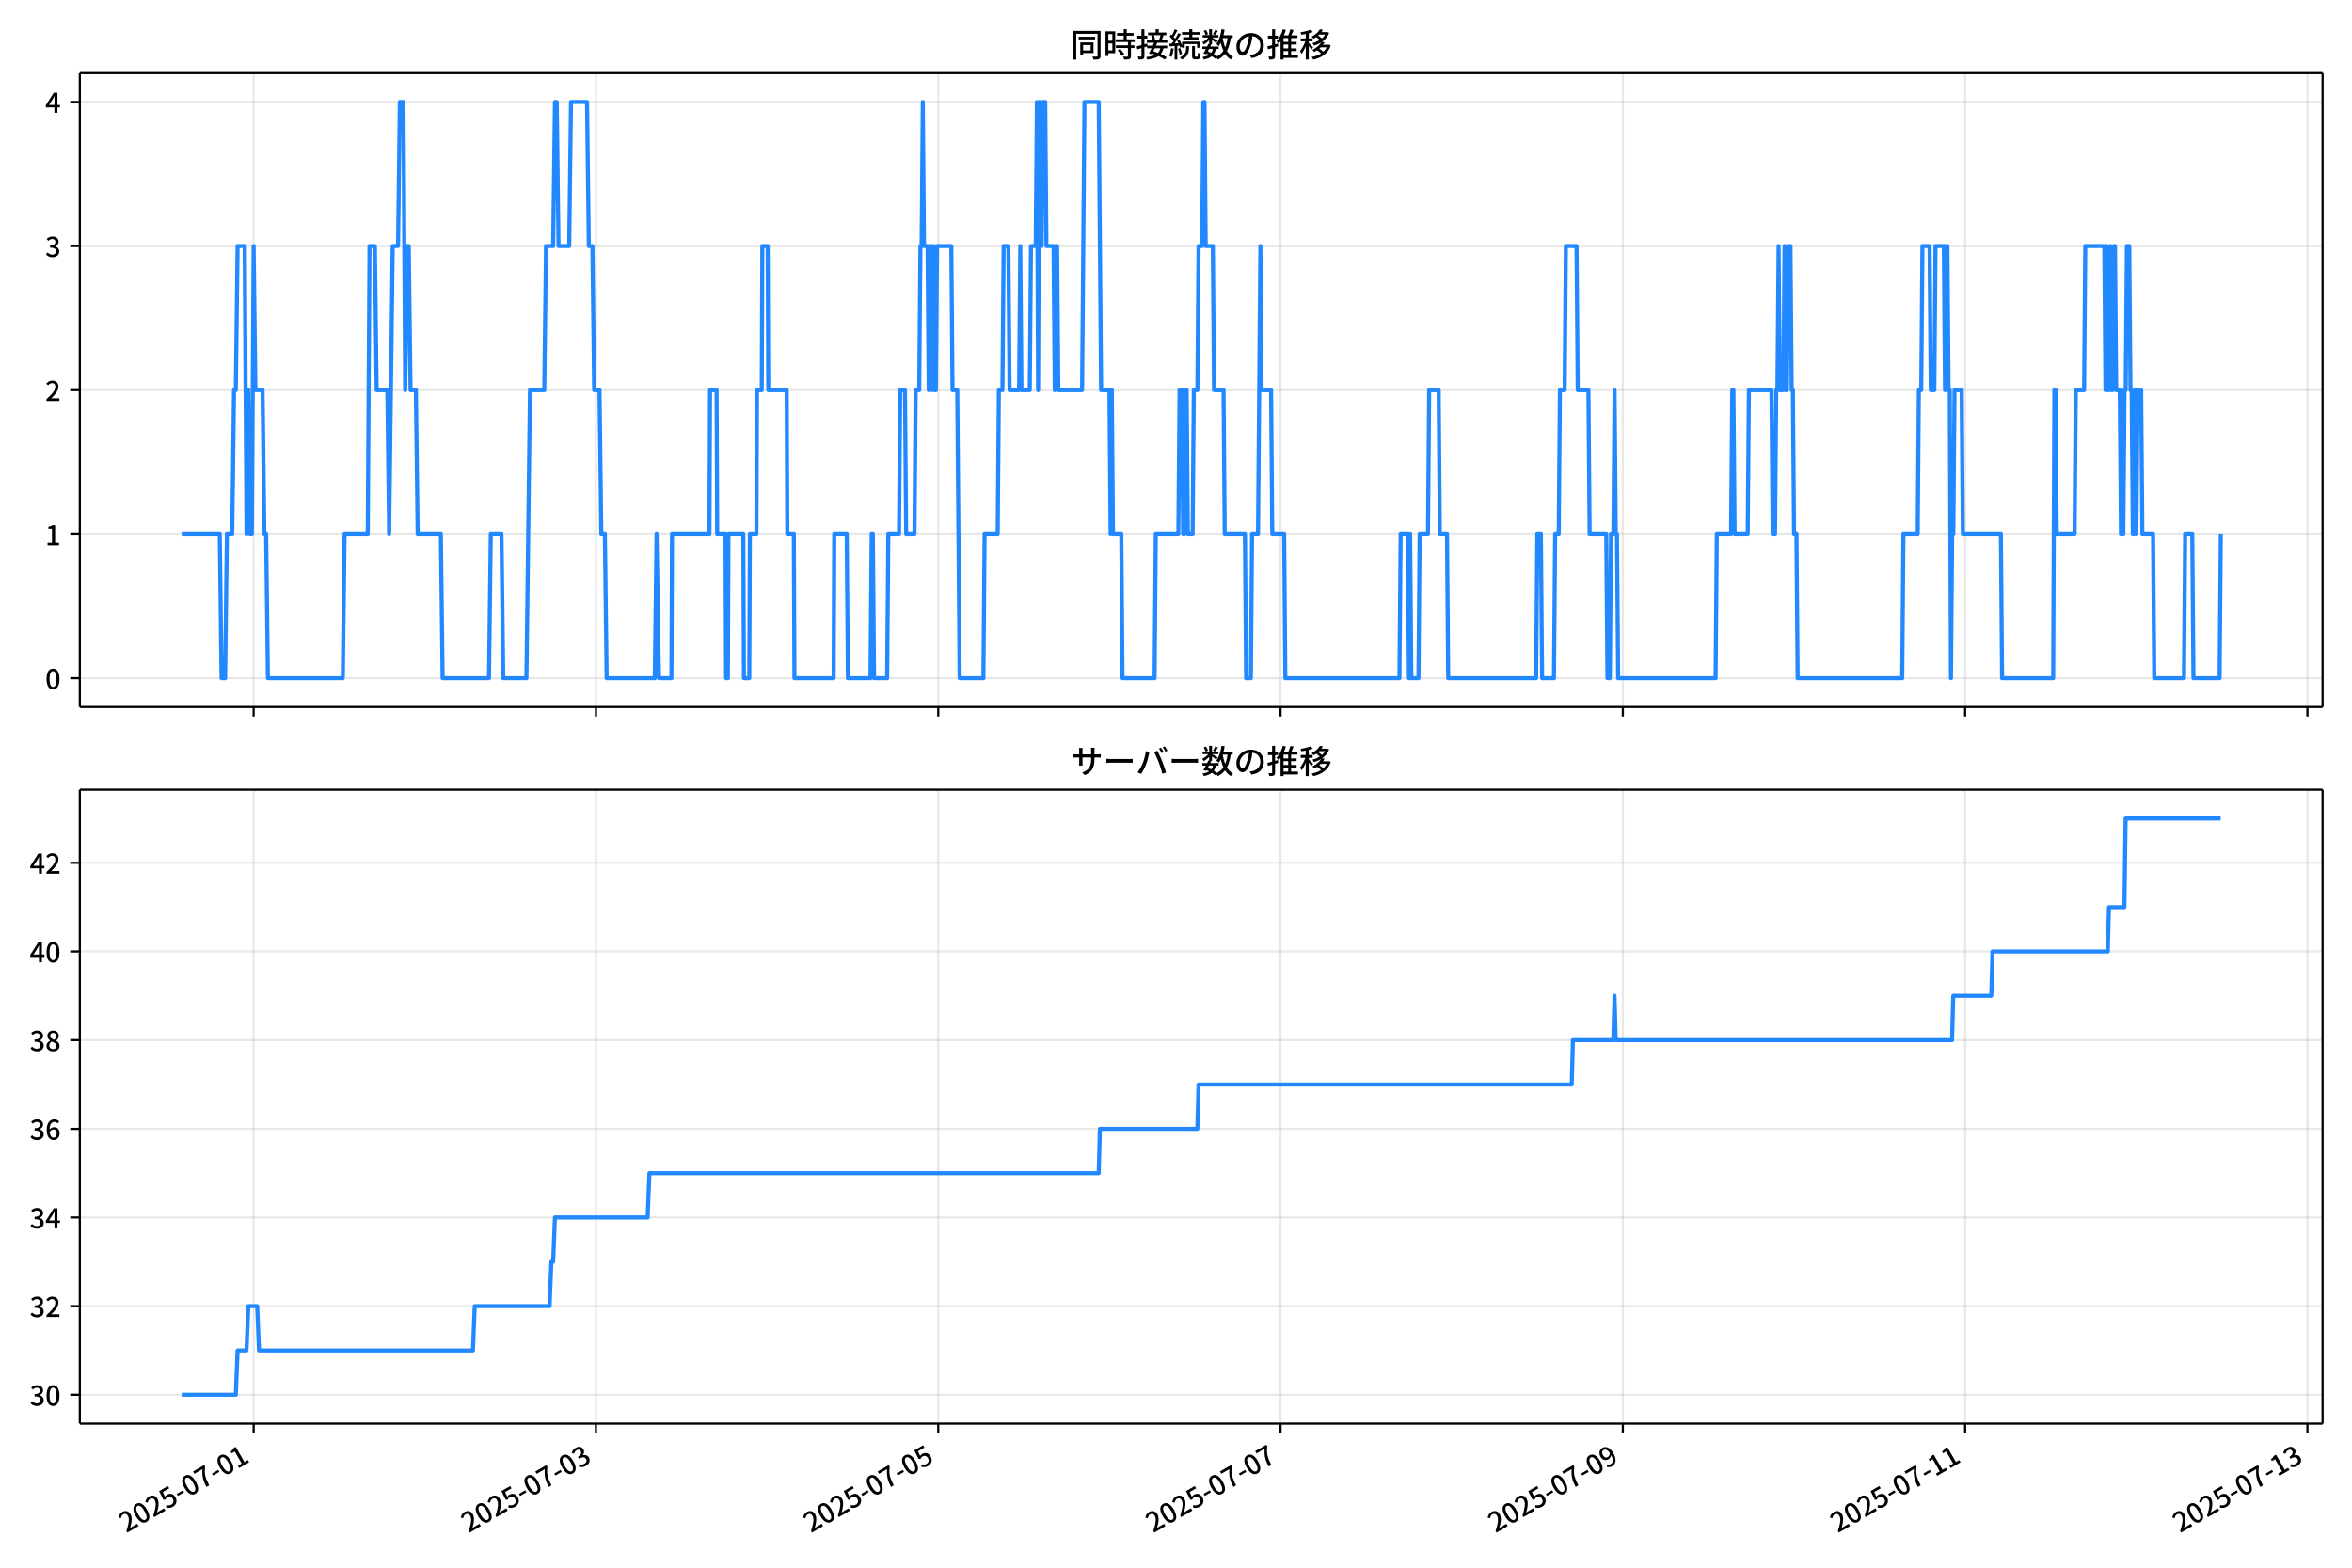
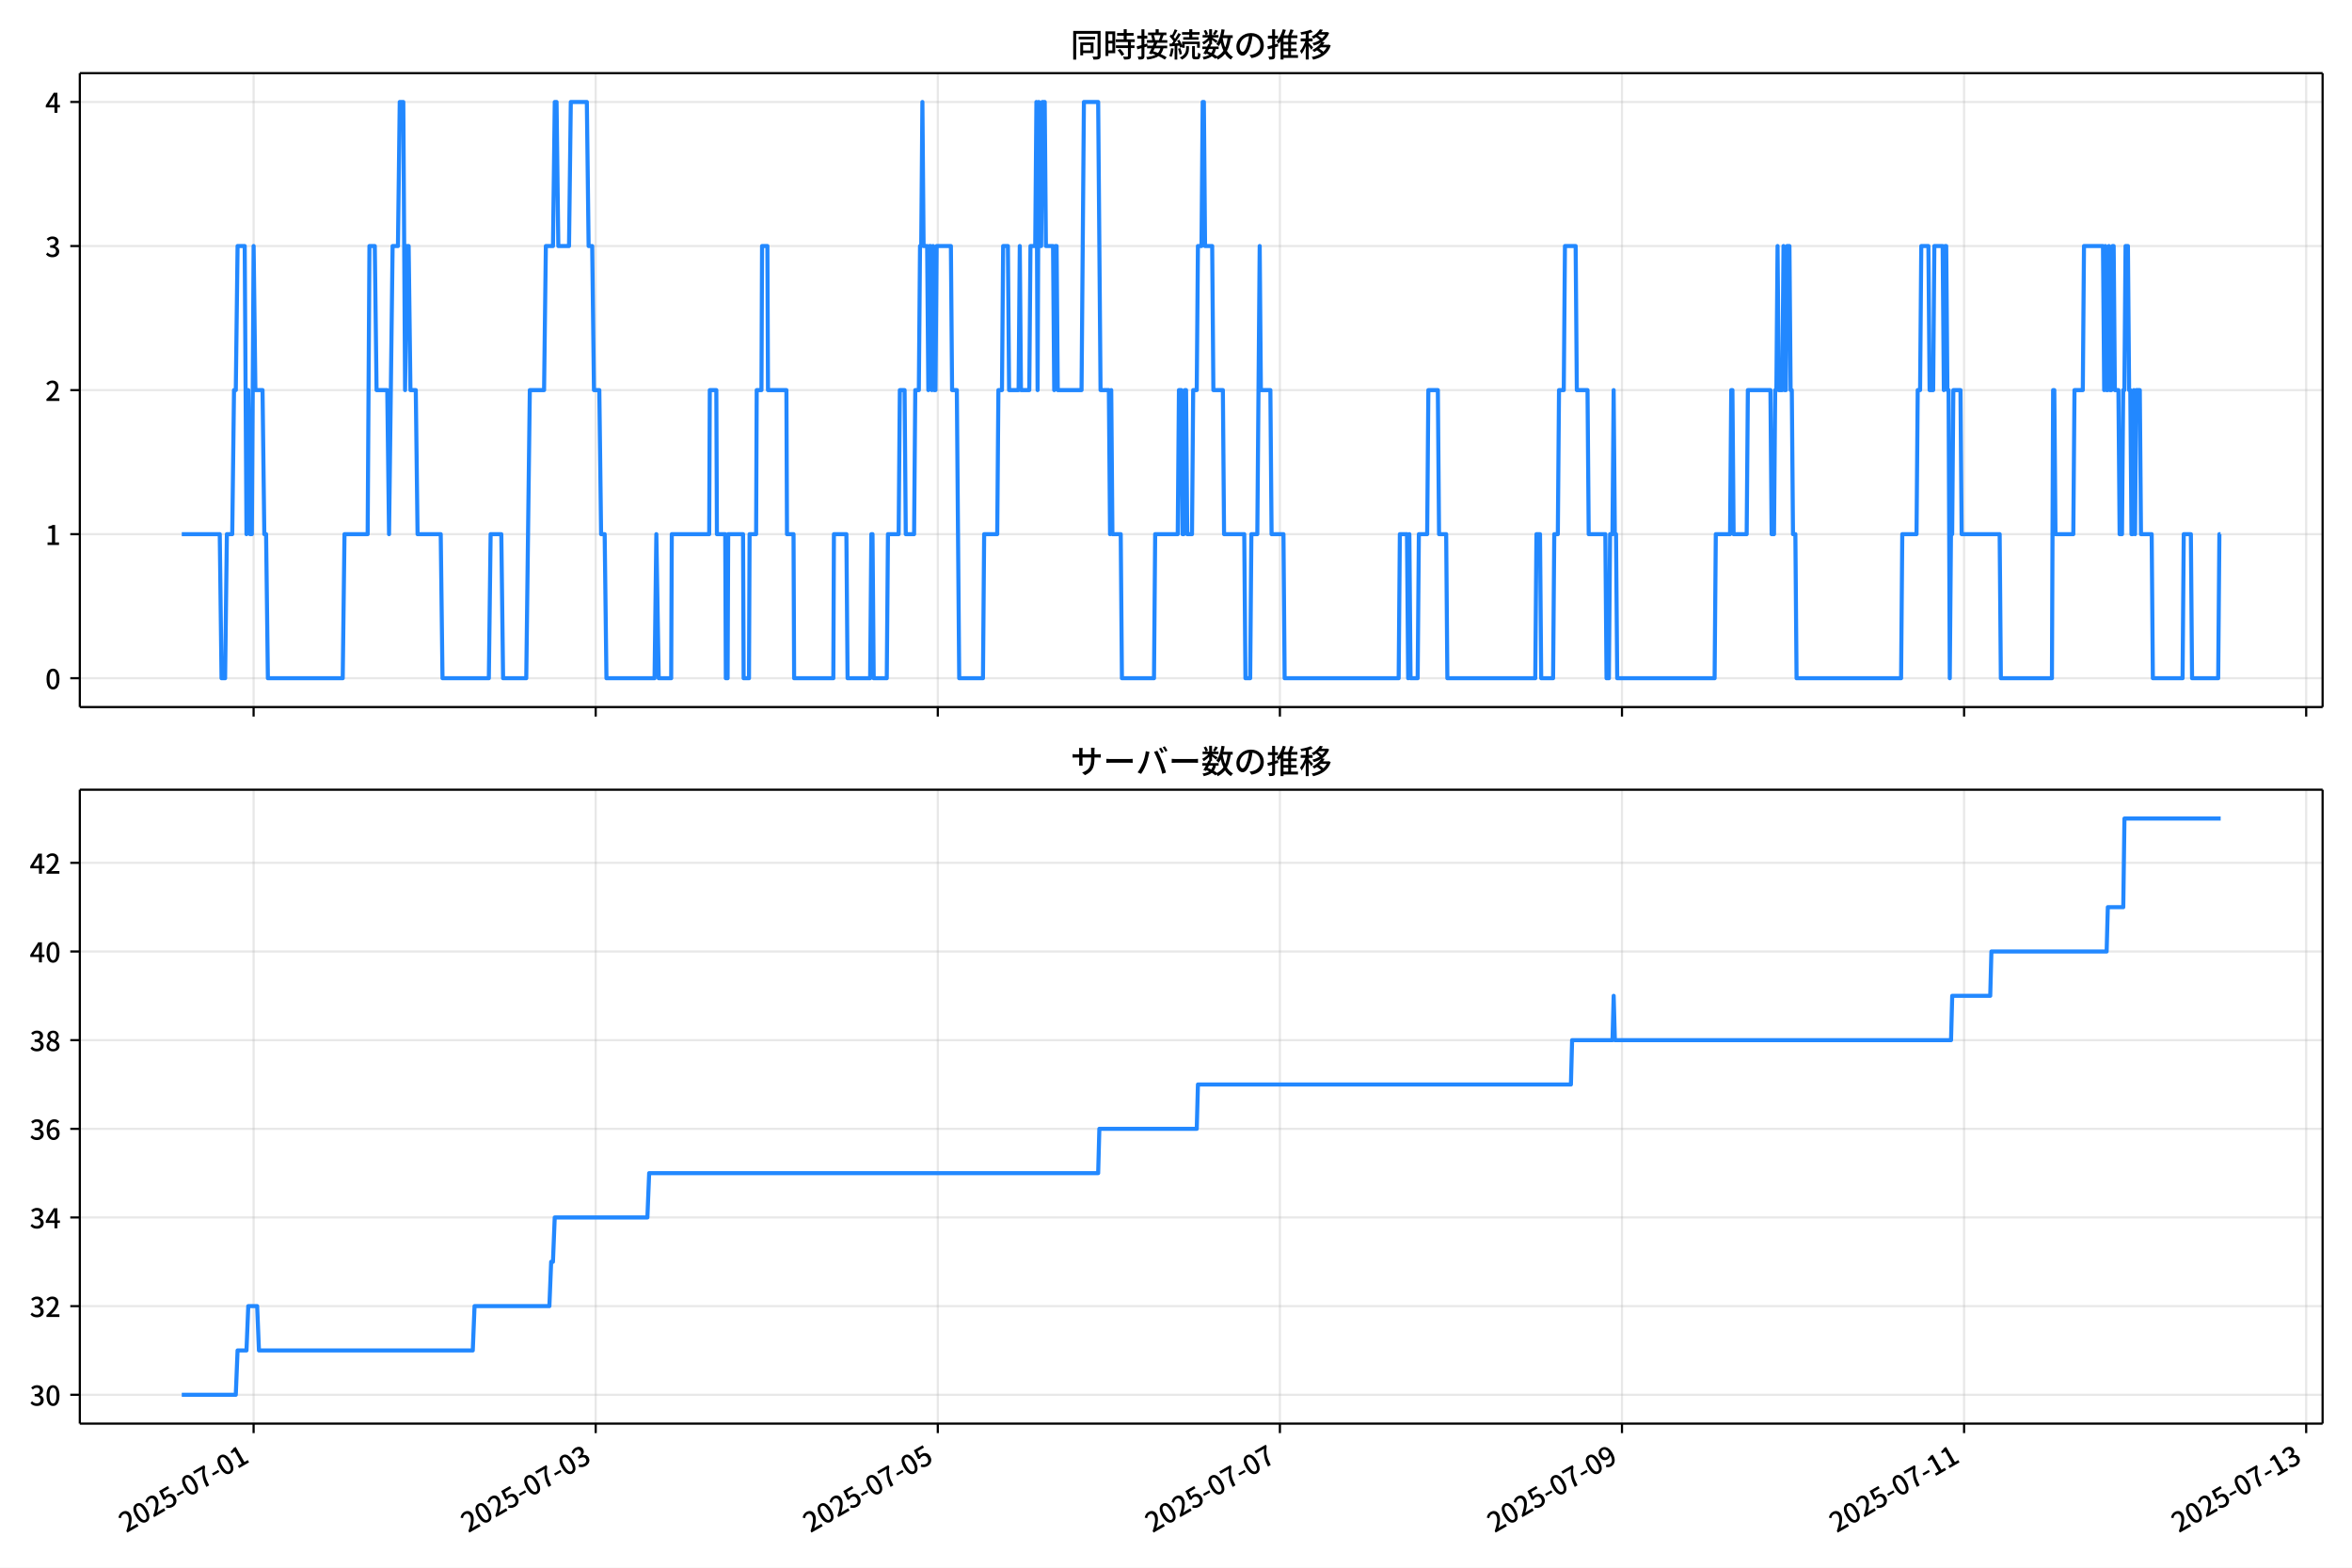
<svg xmlns="http://www.w3.org/2000/svg" xmlns:xlink="http://www.w3.org/1999/xlink" version="1.1" viewBox="0 0 864 576">
  <defs>
    <style type="text/css">*{stroke-linejoin: round; stroke-linecap: butt}</style>
  </defs>
  <g id="aa">
    <g id="ab">
      <path d="m0 576h864v-576h-864z" fill="#fff" />
    </g>
    <g id="ac">
      <g id="ad">
        <path d="m29.32 259.78h823.88v-232.9h-823.88z" fill="#fff" />
      </g>
      <g id="ae">
        <g id="af">
          <g id="ag">
-             <path d="m93.177 259.78v-232.9" clip-path="url(#f)" fill="none" stroke="#b0b0b0" stroke-linecap="square" stroke-opacity=".3" stroke-width=".8" />
+             <path d="m93.161 259.78v-232.9" clip-path="url(#f)" fill="none" stroke="#b0b0b0" stroke-linecap="square" stroke-opacity=".3" stroke-width=".8" />
          </g>
          <g id="ah">
            <defs>
              <path id="d" d="m0 0v3.5" stroke="#000" stroke-width=".8" />
            </defs>
-             <use x="93.177" y="259.778" stroke="#000000" stroke-width=".8" xlink:href="#d" />
+             <use x="93.161" y="259.778" stroke="#000000" stroke-width=".8" xlink:href="#d" />
          </g>
        </g>
        <g id="ai">
          <g id="aj">
-             <path d="m218.92 259.78v-232.9" clip-path="url(#f)" fill="none" stroke="#b0b0b0" stroke-linecap="square" stroke-opacity=".3" stroke-width=".8" />
+             <path d="m218.83 259.78v-232.9" clip-path="url(#f)" fill="none" stroke="#b0b0b0" stroke-linecap="square" stroke-opacity=".3" stroke-width=".8" />
          </g>
          <g id="ak">
-             <use x="218.918" y="259.778" stroke="#000000" stroke-width=".8" xlink:href="#d" />
+             <use x="218.829" y="259.778" stroke="#000000" stroke-width=".8" xlink:href="#d" />
          </g>
        </g>
        <g id="al">
          <g id="am">
-             <path d="m344.66 259.78v-232.9" clip-path="url(#f)" fill="none" stroke="#b0b0b0" stroke-linecap="square" stroke-opacity=".3" stroke-width=".8" />
+             <path d="m344.5 259.78v-232.9" clip-path="url(#f)" fill="none" stroke="#b0b0b0" stroke-linecap="square" stroke-opacity=".3" stroke-width=".8" />
          </g>
          <g id="an">
-             <use x="344.659" y="259.778" stroke="#000000" stroke-width=".8" xlink:href="#d" />
+             <use x="344.497" y="259.778" stroke="#000000" stroke-width=".8" xlink:href="#d" />
          </g>
        </g>
        <g id="ao">
          <g id="ap">
-             <path d="m470.4 259.78v-232.9" clip-path="url(#f)" fill="none" stroke="#b0b0b0" stroke-linecap="square" stroke-opacity=".3" stroke-width=".8" />
+             <path d="m470.16 259.78v-232.9" clip-path="url(#f)" fill="none" stroke="#b0b0b0" stroke-linecap="square" stroke-opacity=".3" stroke-width=".8" />
          </g>
          <g id="aq">
-             <use x="470.4" y="259.778" stroke="#000000" stroke-width=".8" xlink:href="#d" />
+             <use x="470.165" y="259.778" stroke="#000000" stroke-width=".8" xlink:href="#d" />
          </g>
        </g>
        <g id="ar">
          <g id="as">
-             <path d="m596.14 259.78v-232.9" clip-path="url(#f)" fill="none" stroke="#b0b0b0" stroke-linecap="square" stroke-opacity=".3" stroke-width=".8" />
+             <path d="m595.83 259.78v-232.9" clip-path="url(#f)" fill="none" stroke="#b0b0b0" stroke-linecap="square" stroke-opacity=".3" stroke-width=".8" />
          </g>
          <g id="at">
-             <use x="596.141" y="259.778" stroke="#000000" stroke-width=".8" xlink:href="#d" />
+             <use x="595.832" y="259.778" stroke="#000000" stroke-width=".8" xlink:href="#d" />
          </g>
        </g>
        <g id="au">
          <g id="av">
-             <path d="m721.88 259.78v-232.9" clip-path="url(#f)" fill="none" stroke="#b0b0b0" stroke-linecap="square" stroke-opacity=".3" stroke-width=".8" />
+             <path d="m721.5 259.78v-232.9" clip-path="url(#f)" fill="none" stroke="#b0b0b0" stroke-linecap="square" stroke-opacity=".3" stroke-width=".8" />
          </g>
          <g id="aw">
-             <use x="721.882" y="259.778" stroke="#000000" stroke-width=".8" xlink:href="#d" />
+             <use x="721.5" y="259.778" stroke="#000000" stroke-width=".8" xlink:href="#d" />
          </g>
        </g>
        <g id="ax">
          <g id="ay">
-             <path d="m847.62 259.78v-232.9" clip-path="url(#f)" fill="none" stroke="#b0b0b0" stroke-linecap="square" stroke-opacity=".3" stroke-width=".8" />
+             <path d="m847.17 259.78v-232.9" clip-path="url(#f)" fill="none" stroke="#b0b0b0" stroke-linecap="square" stroke-opacity=".3" stroke-width=".8" />
          </g>
          <g id="az">
-             <use x="847.623" y="259.778" stroke="#000000" stroke-width=".8" xlink:href="#d" />
+             <use x="847.168" y="259.778" stroke="#000000" stroke-width=".8" xlink:href="#d" />
          </g>
        </g>
      </g>
      <g id="ba">
        <g id="bb">
          <g id="bc">
            <path d="m29.32 249.19h823.88" clip-path="url(#f)" fill="none" stroke="#b0b0b0" stroke-linecap="square" stroke-opacity=".3" stroke-width=".8" />
          </g>
          <g id="bd">
            <defs>
              <path id="g" d="m0 0h-3.5" stroke="#000" stroke-width=".8" />
            </defs>
            <use x="29.32" y="249.191" stroke="#000000" stroke-width=".8" xlink:href="#g" />
          </g>
          <g id="be">
            <g transform="translate(16.62 253.18) scale(.1 -.1)">
              <defs>
                <path id="a" transform="scale(.015625)" d="m1830-90q-460 0-806 275-346 276-535 823-188 547-188 1366 0 820 188 1357 189 538 535 803 346 266 806 266 461 0 800-269 340-269 528-803 189-534 189-1354 0-819-189-1366-188-547-528-823-339-275-800-275zm0 589q237 0 422 185 186 186 288 599 103 413 103 1091 0 679-103 1082-102 403-288 582-185 180-422 180-236 0-422-180-186-179-292-582-105-403-105-1082 0-678 105-1091 106-413 292-599 186-185 422-185z" />
              </defs>
              <use xlink:href="#a" />
            </g>
          </g>
        </g>
        <g id="bf">
          <g id="bg">
            <path d="m29.32 196.26h823.88" clip-path="url(#f)" fill="none" stroke="#b0b0b0" stroke-linecap="square" stroke-opacity=".3" stroke-width=".8" />
          </g>
          <g id="bh">
            <use x="29.32" y="196.26" stroke="#000000" stroke-width=".8" xlink:href="#g" />
          </g>
          <g id="bi">
            <g transform="translate(16.62 200.25) scale(.1 -.1)">
              <defs>
                <path id="k" transform="scale(.015625)" d="m544 0v608h1037v3277h-845v467q333 58 579 147 247 90 451 218h557v-4109h915v-608h-2694z" />
              </defs>
              <use xlink:href="#k" />
            </g>
          </g>
        </g>
        <g id="bj">
          <g id="bk">
            <path d="m29.32 143.33h823.88" clip-path="url(#f)" fill="none" stroke="#b0b0b0" stroke-linecap="square" stroke-opacity=".3" stroke-width=".8" />
          </g>
          <g id="bl">
            <use x="29.32" y="143.329" stroke="#000000" stroke-width=".8" xlink:href="#g" />
          </g>
          <g id="bm">
            <g transform="translate(16.62 147.31) scale(.1 -.1)">
              <defs>
                <path id="b" transform="scale(.015625)" d="m282 0v429q697 621 1164 1136 468 515 701 956 234 442 234 826 0 256-87 451-86 196-262 301-176 106-445 106-275 0-506-151-230-150-422-368l-416 410q301 333 637 518 336 186 803 186 429 0 749-176t496-493 176-745q0-455-224-919t-615-935q-390-470-889-950 186 20 394 36t374 16h1184v-634h-3046z" />
              </defs>
              <use xlink:href="#b" />
            </g>
          </g>
        </g>
        <g id="bn">
          <g id="bo">
            <path d="m29.32 90.398h823.88" clip-path="url(#f)" fill="none" stroke="#b0b0b0" stroke-linecap="square" stroke-opacity=".3" stroke-width=".8" />
          </g>
          <g id="bp">
            <use x="29.32" y="90.398" stroke="#000000" stroke-width=".8" xlink:href="#g" />
          </g>
          <g id="bq">
            <g transform="translate(16.62 94.383) scale(.1 -.1)">
              <defs>
                <path id="j" transform="scale(.015625)" d="m1715-90q-371 0-656 90t-503 240q-217 150-377 323l359 474q211-205 479-359 269-153 634-153 269 0 467 92 199 93 311 266t112 423q0 256-125 451t-429 300q-304 106-835 106v551q467 0 732 105 266 106 384 291 119 186 119 423 0 307-192 489-192 183-531 183-269 0-503-119-233-118-438-316l-384 460q282 256 614 413 333 157 737 157 422 0 748-144 327-144 512-413 186-269 186-659 0-403-221-685-221-281-592-422v-26q269-70 490-227t349-400 128-557q0-422-215-726-214-304-573-468-358-163-787-163z" />
              </defs>
              <use xlink:href="#j" />
            </g>
          </g>
        </g>
        <g id="br">
          <g id="bs">
            <path d="m29.32 37.466h823.88" clip-path="url(#f)" fill="none" stroke="#b0b0b0" stroke-linecap="square" stroke-opacity=".3" stroke-width=".8" />
          </g>
          <g id="bt">
            <use x="29.32" y="37.466" stroke="#000000" stroke-width=".8" xlink:href="#g" />
          </g>
          <g id="bu">
            <g transform="translate(16.62 41.451) scale(.1 -.1)">
              <defs>
                <path id="l" transform="scale(.015625)" d="m2170 0v3072q0 192 12 457 13 266 20 458h-26q-90-179-183-365-92-185-195-364l-921-1415h2579v-576h-3328v493l1875 2957h858v-4717h-691z" />
              </defs>
              <use xlink:href="#l" />
            </g>
          </g>
        </g>
      </g>
      <g id="bv">
-         <path d="m66.769 196.26h13.965l.655 52.931h1.31l.655-52.931h1.965l.655-52.931h.655l.655-52.931h2.62l.655 105.86.655-52.931.655 52.931h.655l.655-105.86.655 52.931h2.62l.655 52.931h.655l.655 52.931h27.506l.655-52.931h8.514l.655-105.86h1.965l.655 52.931h3.929l.655 52.931 1.31-105.86h1.965l.655-52.931h1.31l.655 105.86.655-52.931h.655l.655 52.931h1.965l.655 52.931h8.514l.655 52.931h17.027l.655-52.931h3.929l.655 52.931h8.514l1.31-105.86h5.239l.655-52.931h2.62l.655-52.931h.655l.655 52.931h3.929l.655-52.931h5.894l.655 52.931h1.31l.655 52.931h1.965l.655 52.931h1.31l.655 52.931h17.682l.655-52.931.873 52.931h4.584l.218-52.931h13.753l.218-52.931h2.401l.218 52.931h3.056l.218 52.931h.655l.218-52.931h5.457l.218 52.931h1.965l.218-52.931h2.401l.218-52.931h1.746l.218-52.931h1.965l.218 52.931h6.767l.218 52.931h2.401l.218 52.931h14.408l.218-52.931h4.584l.437 52.931h8.295l.437-52.931h.437l.437 52.931h4.803l.437-52.931h3.929l.437-52.931h1.746l.437 52.931h3.056l.437-52.931h1.31l.437-52.931h.437l.437-52.931.437 52.931h1.31l.437 52.931.437-52.931h.437l.437 52.931.437-52.931.437 52.931h.437l.437-52.931h5.239l.437 52.931h1.746l.873 105.86h8.732l.437-52.931h4.803l.437-52.931h1.31l.437-52.931h1.746l.437 52.931h3.493l.437-52.931.437 52.931h3.056l.437-52.931h1.746l.437-52.931.437 105.86.437-105.86.437 52.931h.437l.437-52.931h.873l.437 52.931h2.62l.437 52.931.437-52.931h.437l.437 52.931h8.732l.873-105.86h5.239l.873 105.86h3.056l.437 52.931.437-52.931.437 52.931h3.056l.437 52.931h11.788l.437-52.931h8.295l.437-52.931h.873l.437 52.931h.437l.437-52.931h.437l.437 52.931h1.746l.437-52.931h1.31l.437-52.931h1.31l.437-52.931h.437l.437 52.931h2.62l.437 52.931h3.493l.437 52.931h7.422l.437 52.931h1.746l.437-52.931h2.183l.873-105.86.437 52.931h3.493l.437 52.931h4.366l.437 52.931h41.914l.437-52.931h2.62l.437 52.931.437-52.931.437 52.931h2.62l.437-52.931h3.056l.437-52.931h3.493l.437 52.931h2.62l.437 52.931h32.308l.437-52.931h1.31l.437 52.931h4.366l.437-52.931h1.31l.437-52.931h1.746l.437-52.931h3.929l.437 52.931h3.929l.437 52.931h6.112l.437 52.931h.873l.437-52.931h.873l.437-52.931.437 52.931h.437l.437 52.931h35.801l.437-52.931h5.239l.437-52.931h.437l.437 52.931h4.803l.437-52.931h8.295l.437 52.931h.873l.437-52.931h.437l.437-52.931.437 52.931h1.31l.437-52.931.437 52.931h.437l.437-52.931h.873l.437 52.931h.437l.437 52.931h.873l.437 52.931h38.421l.437-52.931h5.239l.437-52.931h.873l.437-52.931h2.62l.437 52.931h1.31l.437-52.931h3.056l.437 52.931.437-52.931h.437l.437 52.931h.437l.437 105.86.437-52.931h.437l.437-52.931h2.62l.437 52.931h13.971l.437 52.931h18.774l.437-105.86h.437l.437 52.931h6.549l.437-52.931h3.056l.437-52.931h6.986l.437 52.931.437-52.931.437 52.931h.437l.437-52.931.437 52.931h.437l.437-52.931h.437l.437 52.931h1.31l.437 52.931h.873l.437-52.931h.437l.437-52.931h.873l.437 52.931h.437l.437 52.931h.437l.437-52.931.437 52.931.437-52.931h1.31l.437 52.931h3.929l.437 52.931h10.915l.437-52.931h2.62l.437 52.931h9.605l.437-52.931v0" clip-path="url(#f)" fill="none" stroke="#28f" stroke-linecap="square" stroke-width="1.5" />
+         <path d="m66.769 196.26h13.957l.655 52.931h1.309l.655-52.931h1.964l.655-52.931h.655l.655-52.931h2.618l.655 105.86.655-52.931.655 52.931h.655l.655-105.86.655 52.931h2.618l.655 52.931h.655l.655 52.931h27.49l.655-52.931h8.509l.655-105.86h1.964l.655 52.931h3.927l.655 52.931 1.309-105.86h1.964l.655-52.931h1.309l.655 105.86.655-52.931h.655l.655 52.931h1.964l.655 52.931h8.509l.655 52.931h17.018l.655-52.931h3.927l.655 52.931h8.509l1.309-105.86h5.236l.655-52.931h2.618l.655-52.931h.655l.655 52.931h3.927l.655-52.931h5.891l.655 52.931h1.309l.655 52.931h1.964l.655 52.931h1.309l.655 52.931h17.672l.655-52.931.873 52.931h4.582l.218-52.931h13.745l.218-52.931h2.4l.218 52.931h3.054l.218 52.931h.655l.218-52.931h5.454l.218 52.931h1.964l.218-52.931h2.4l.218-52.931h1.745l.218-52.931h1.964l.218 52.931h6.763l.218 52.931h2.4l.218 52.931h14.399l.218-52.931h4.582l.436 52.931h8.291l.436-52.931h.436l.436 52.931h4.8l.436-52.931h3.927l.436-52.931h1.745l.436 52.931h3.054l.436-52.931h1.309l.436-52.931h.436l.436-52.931.436 52.931h1.309l.436 52.931.436-52.931h.436l.436 52.931.436-52.931.436 52.931h.436l.436-52.931h5.236l.436 52.931h1.745l.873 105.86h8.727l.436-52.931h4.8l.436-52.931h1.309l.436-52.931h1.745l.436 52.931h3.491l.436-52.931.436 52.931h3.054l.436-52.931h1.745l.436-52.931.436 105.86.436-105.86.436 52.931h.436l.436-52.931h.873l.436 52.931h2.618l.436 52.931.436-52.931h.436l.436 52.931h8.727l.873-105.86h5.236l.873 105.86h3.054l.436 52.931.436-52.931.436 52.931h3.054l.436 52.931h11.781l.436-52.931h8.291l.436-52.931h.873l.436 52.931h.436l.436-52.931h.436l.436 52.931h1.745l.436-52.931h1.309l.436-52.931h1.309l.436-52.931h.436l.436 52.931h2.618l.436 52.931h3.491l.436 52.931h7.418l.436 52.931h1.745l.436-52.931h2.182l.873-105.86.436 52.931h3.491l.436 52.931h4.364l.436 52.931h41.889l.436-52.931h2.618l.436 52.931.436-52.931.436 52.931h2.618l.436-52.931h3.054l.436-52.931h3.491l.436 52.931h2.618l.436 52.931h32.29l.436-52.931h1.309l.436 52.931h4.364l.436-52.931h1.309l.436-52.931h1.745l.436-52.931h3.927l.436 52.931h3.927l.436 52.931h6.109l.436 52.931h.873l.436-52.931h.873l.436-52.931.436 52.931h.436l.436 52.931h35.78l.436-52.931h5.236l.436-52.931h.436l.436 52.931h4.8l.436-52.931h8.291l.436 52.931h.873l.436-52.931h.436l.436-52.931.436 52.931h1.309l.436-52.931.436 52.931h.436l.436-52.931h.873l.436 52.931h.436l.436 52.931h.873l.436 52.931h38.398l.436-52.931h5.236l.436-52.931h.873l.436-52.931h2.618l.436 52.931h1.309l.436-52.931h3.054l.436 52.931.436-52.931h.436l.436 52.931h.436l.436 105.86.436-52.931h.436l.436-52.931h2.618l.436 52.931h13.963l.436 52.931h18.763l.436-105.86h.436l.436 52.931h6.545l.436-52.931h3.054l.436-52.931h6.981l.436 52.931.436-52.931.436 52.931h.436l.436-52.931.436 52.931h.436l.436-52.931h.436l.436 52.931h1.309l.436 52.931h.873l.436-52.931h.436l.436-52.931h.873l.436 52.931h.436l.436 52.931h.436l.436-52.931.436 52.931.436-52.931h1.309l.436 52.931h3.927l.436 52.931h10.909l.436-52.931h2.618l.436 52.931h9.6l.436-52.931h.436v0" clip-path="url(#f)" fill="none" stroke="#28f" stroke-linecap="square" stroke-width="1.5" />
      </g>
      <g id="bw">
        <path d="m29.32 259.78v-232.9" fill="none" stroke="#000" stroke-linecap="square" stroke-width=".8" />
      </g>
      <g id="bx">
        <path d="m853.2 259.78v-232.9" fill="none" stroke="#000" stroke-linecap="square" stroke-width=".8" />
      </g>
      <g id="by">
        <path d="m29.32 259.78h823.88" fill="none" stroke="#000" stroke-linecap="square" stroke-width=".8" />
      </g>
      <g id="bz">
        <path d="m29.32 26.88h823.88" fill="none" stroke="#000" stroke-linecap="square" stroke-width=".8" />
      </g>
      <g id="ca">
        <g transform="translate(393.26 20.88) scale(.12 -.12)">
          <defs>
            <path id="u" transform="scale(.015625)" d="m1587 3936h3232v-518h-3232v518zm320-1114h557v-2534h-557v2534zm301 0h2291v-2086h-2291v512h1734v1069h-1734v505zm-1683 2260h5113v-570h-4524v-5056h-589v5626zm4768 0h595v-4896q0-250-67-397t-227-218q-160-77-426-96t-675-19q-13 83-45 192t-77 218q-45 108-89 185 281-13 527-13 247 0 330 0 83 7 118 42 36 35 36 112v4890z" />
            <path id="s" transform="scale(.015625)" d="m2714 4672h3238v-525h-3238v525zm-244-1235h3712v-538h-3712v538zm20-1184h3635v-531h-3635v531zm1523 3155h595v-2310h-595v2310zm832-2451h589v-2823q0-230-61-364-61-135-227-199-167-70-423-86t-633-16q-20 121-78 285-57 163-121 284 275-6 509-9t310-3q77 6 106 28 29 23 29 93v2810zm-2023-1677 487 282q153-160 313-352t294-381q135-189 206-343l-519-313q-64 153-189 348-124 196-278 394-154 199-314 365zm-2086 3718h1619v-4281h-1619v544h1056v3187h-1056v550zm32-1843h1293v-537h-1293v537zm-320 1843h563v-4832h-563v4832z" />
            <path id="t" transform="scale(.015625)" d="m3866 5408h614v-870h-614v870zm-1479-653h3597v-518h-3597v518zm-230-1485h4e3v-518h-4e3v518zm825 922 519 102q64-160 121-342 58-182 96-352 39-170 45-304l-544-128q-6 134-42 313-35 180-83 365-48 186-112 346zm1856 109 589-71q-96-275-202-557-105-281-195-486l-518 77q58 147 122 329 64 183 118 372t86 336zm-2643-2106h3943v-518h-3943v518zm1408 685 602-115q-167-371-362-784t-390-797-362-685l-525 179q160 288 346 666t368 784 323 752zm-659-2157 358 403q352-102 733-240 381-137 752-304 371-166 697-336 327-169 558-329l-384-461q-218 160-532 336-313 176-685 345-371 170-755 323-384 154-742 263zm1894 1114 583-71q-122-550-353-944-230-393-604-662t-922-435q-547-167-1296-269-25 128-93 269-67 141-137 230 678 64 1168 192t819 349q330 221 531 550 202 330 304 791zm-4684 217q396 90 953 240 557 151 1120 311l77-544q-525-154-1053-311-528-156-963-284l-134 588zm121 2093h1965v-563h-1965v563zm819 1248h576v-5229q0-236-51-374t-192-208q-141-77-355-99-214-23-541-16-13 115-64 288t-109 294q205-6 381-6t234 0q64 0 92 28 29 29 29 93v5229z" />
            <path id="r" transform="scale(.015625)" d="m4058 5408h595v-1798h-595v1798zm-1415-563h3443v-499h-3443v499zm231-992h3008v-499h-3008v499zm-224-877h3475v-1203h-531v729h-2432v-729h-512v1203zm1964-877h551v-1881q0-122 22-157 23-35 106-35 25 0 92 0 68 0 135 0t99 0q51 0 83 54t45 224 19 515q90-70 234-131t259-93q-19-429-83-662-64-234-183-326-118-93-316-93-39 0-103 0t-134 0-138 0q-67 0-99 0-237 0-365 64t-176 218q-48 153-48 422v1881zm-1164-6h550v-455q0-243-48-528-48-284-186-579-137-294-409-572-272-279-727-503-70 90-192 208-121 118-230 195 416 205 665 438 250 234 371 474 122 240 164 467 42 228 42 413v442zm-2240 3309 524-192q-121-244-259-503-137-259-275-496t-259-416l-410 173q122 186 246 438 125 253 240 515 116 263 193 481zm716-743 500-230q-224-359-496-756-272-396-548-764-275-368-518-650l-358 205q179 211 377 483 199 272 387 569 189 298 358 592 170 295 298 551zm-1721-665 307 403q166-154 339-340 173-185 320-364t224-327l-326-460q-77 160-218 348-141 189-314 384-172 196-332 356zm1485-832 435 179q128-211 249-458 122-246 215-474 93-227 137-412l-473-211q-32 185-119 422-86 237-201 486-115 250-243 468zm-1530-583q422 26 998 54 576 29 1184 68l7-499q-570-45-1127-84-556-38-992-70l-70 531zm1702-992 436 135q121-276 214-596t118-556l-454-148q-26 237-112 563-86 327-202 602zm-1363 109 499-83q-57-455-163-897-105-441-253-748-51 32-134 73-83 42-170 83-86 42-144 62 148 294 234 697t131 813zm691 627h525v-2861h-525v2861z" />
            <path id="n" transform="scale(.015625)" d="m224 2022h3187v-499h-3187v499zm51 2247h3111v-487h-3111v487zm1127-1735 563-121q-154-320-333-672t-352-679q-173-326-326-582l-532 173q148 243 324 566t345 669q170 346 311 646zm934-832 563-64q-89-480-262-838t-461-614-701-432-976-298q-25 128-99 269t-157 237q659 102 1085 303 426 202 666 554t342 883zm422 3597 519-211q-147-218-298-436-150-217-278-377l-403 186q121 173 252 413 132 240 208 425zm-1203 109h563v-2957h-563v2957zm-1075-320 448 186q134-192 246-420 112-227 157-393l-467-211q-38 172-147 406t-237 432zm1094-1050 397-236q-160-263-400-529-240-265-519-489-278-224-553-378-51 103-141 237-89 135-179 218 269 109 534 294 266 186 493 416 228 231 368 467zm487-204q83-45 246-145 163-99 352-211t346-211 221-150l-327-423q-83 77-230 198-147 122-317 253-170 132-327 250-156 119-259 189l295 250zm1798 396h2311v-556h-2311v556zm115 1178 615-90q-103-640-263-1235t-384-1101q-224-505-512-889-44 57-134 134t-186 157-166 125q275 339 473 796 199 458 340 995 141 538 217 1108zm1223-1510 614-58q-147-1101-445-1940-297-838-813-1443-515-604-1321-1014-26 71-90 177-64 105-134 208-70 102-128 159 742 346 1212 880 471 535 730 1290 260 755 375 1741zm-1005-135q134-851 387-1597 253-745 659-1305 407-560 1002-874-70-57-154-150-83-93-154-189-70-96-121-179-633 371-1056 988-422 618-688 1434-265 816-425 1783l550 89zm-3309-3065 327 416q377-148 754-330 378-182 701-378 324-195 548-368l-416-435q-211 179-519 378-307 198-666 383-358 186-729 334z" />
            <path id="q" transform="scale(.015625)" d="m3686 4378q-64-493-163-1041-99-547-265-1084-192-653-432-1104t-522-688-595-237q-320 0-596 221-275 221-448 621-172 400-172 931 0 537 220 1017 221 480 611 851 391 372 909 583 519 211 1121 211 576 0 1040-186 464-185 793-515 330-329 502-771 173-441 173-941 0-672-278-1194-278-521-816-851-538-329-1318-444l-378 601q166 20 307 42t263 48q307 70 585 217 279 148 496 375 218 227 342 534 125 308 125 692t-122 713q-121 330-358 573-236 243-582 380-346 138-781 138-525 0-935-186-409-185-694-489-284-304-432-656-147-352-147-678 0-365 89-605 90-240 224-355 135-115 276-115t288 144 297 457q151 314 298 800 147 461 246 982 100 522 145 1021l684-12z" />
            <path id="o" transform="scale(.015625)" d="m2995 2925h2893v-519h-2893v519zm0-1280h2893v-519h-2893v519zm-64-1299h3232v-557h-3232v557zm1312 3577h563v-3763h-563v3763zm429 1466 634-141q-154-390-340-794-185-403-339-684l-512 140q103 199 208 458 106 259 195 528 90 269 154 493zm-1472 25 582-147q-153-518-371-1018-217-499-483-931t-573-758q-38 64-109 160-70 96-147 198-77 103-141 160 416 416 733 1034t509 1302zm128-1203h2720v-537h-2720v-4205h-582v4422l313 320h269zm-3174-2157q396 90 953 240 557 151 1120 311l77-544q-525-154-1053-311-528-156-963-284l-134 588zm121 2093h1965v-563h-1965v563zm819 1248h576v-5229q0-236-51-374t-192-208q-141-77-355-99-214-23-541-16-13 115-64 288t-109 294q205-6 381-6t234 0q64 0 92 28 29 29 29 93v5229z" />
            <path id="m" transform="scale(.015625)" d="m4051 5402 595-109q-281-493-729-941t-1107-806q-39 64-106 144t-141 153q-73 74-137 119 608 288 1011 678t614 762zm-77-557h1511v-493h-1863l352 493zm1293 0h109l109 25 384-179q-192-505-496-905t-695-701q-390-301-845-519-454-217-947-358-44 109-137 253t-176 227q448 109 867 294 419 186 777 445 359 259 631 592t419 730v96zm-1990-954 377 307q167-96 336-218 170-121 320-249 151-128 247-237l-397-332q-90 108-237 236t-317 259q-169 132-329 234zm1107-934 595-109q-307-538-803-1031-496-492-1232-876-38 64-102 144t-138 156q-74 77-138 116 455 217 807 483t604 554q253 288 407 563zm-90-589h1460v-506h-1818l358 506zm1268 0h121l109 26 384-167q-192-614-531-1075t-787-794q-448-332-983-553-534-221-1129-355-45 115-132 269-86 153-176 249 551 96 1043 285 493 189 903 473 410 285 714 669t464 883v90zm-2132-1056 410 339q186-102 384-237 198-134 371-275t282-269l-435-371q-103 128-270 272-166 144-361 288t-381 253zm-2150 3533h589v-5376h-589v5376zm-992-1242h2336v-569h-2336v569zm1024-224 365-160q-96-339-231-707-134-368-291-727-157-358-336-672-179-313-365-537-44 128-134 291t-160 272q173 192 339 457 167 266 323 570 157 304 282 618t208 595zm941 1946 416-467q-314-122-695-221-380-99-784-173-403-74-780-131-20 102-71 236-51 135-102 231 358 58 732 138 375 80 711 179t573 208zm-397-2579q58-45 179-170 122-125 266-266 144-140 259-265t160-183l-352-473q-58 102-157 255-99 154-218 317-118 164-227 311-108 147-185 237l275 237z" />
          </defs>
          <use xlink:href="#u" />
          <use transform="translate(100)" xlink:href="#s" />
          <use transform="translate(200)" xlink:href="#t" />
          <use transform="translate(300)" xlink:href="#r" />
          <use transform="translate(400)" xlink:href="#n" />
          <use transform="translate(500)" xlink:href="#q" />
          <use transform="translate(600)" xlink:href="#o" />
          <use transform="translate(700)" xlink:href="#m" />
        </g>
      </g>
    </g>
    <g id="cb">
      <g id="cc">
        <path d="m29.32 523.06h823.88v-232.9h-823.88z" fill="#fff" />
      </g>
      <g id="cd">
        <g id="ce">
          <g id="cf">
-             <path d="m93.177 523.06v-232.9" clip-path="url(#c)" fill="none" stroke="#b0b0b0" stroke-linecap="square" stroke-opacity=".3" stroke-width=".8" />
+             <path d="m93.161 523.06v-232.9" clip-path="url(#c)" fill="none" stroke="#b0b0b0" stroke-linecap="square" stroke-opacity=".3" stroke-width=".8" />
          </g>
          <g id="cg">
-             <use x="93.177" y="523.055" stroke="#000000" stroke-width=".8" xlink:href="#d" />
+             <use x="93.161" y="523.055" stroke="#000000" stroke-width=".8" xlink:href="#d" />
          </g>
          <g id="ch">
-             <g transform="translate(46.387 563.33) rotate(-30) scale(.1 -.1)">
+             <g transform="translate(46.372 563.33) rotate(-30) scale(.1 -.1)">
              <defs>
                <path id="i" transform="scale(.015625)" d="m1715-90q-365 0-653 90t-506 237q-217 147-383 307l352 480q134-134 294-246t361-183q202-70 452-70 262 0 473 118 212 119 333 346 122 227 122 541 0 460-247 716-246 256-649 256-224 0-384-64t-365-198l-365 237 141 2240h2387v-627h-1747l-109-1204q154 77 307 118 154 42 340 42 397 0 723-160t518-490q192-329 192-847 0-519-224-887t-586-560q-361-192-777-192z" />
                <path id="e" transform="scale(.015625)" d="m301 1536v544h1689v-544h-1689z" />
                <path id="h" transform="scale(.015625)" d="m1235 0q32 646 109 1187t224 1024 384 941 576 938h-2208v627h3027v-455q-409-512-665-989-256-476-397-969t-205-1053-90-1251h-755z" />
              </defs>
              <use xlink:href="#b" />
              <use transform="translate(57)" xlink:href="#a" />
              <use transform="translate(114)" xlink:href="#b" />
              <use transform="translate(171)" xlink:href="#i" />
              <use transform="translate(228)" xlink:href="#e" />
              <use transform="translate(263.7)" xlink:href="#a" />
              <use transform="translate(320.7)" xlink:href="#h" />
              <use transform="translate(377.7)" xlink:href="#e" />
              <use transform="translate(413.4)" xlink:href="#a" />
              <use transform="translate(470.4)" xlink:href="#k" />
            </g>
          </g>
        </g>
        <g id="ci">
          <g id="cj">
-             <path d="m218.92 523.06v-232.9" clip-path="url(#c)" fill="none" stroke="#b0b0b0" stroke-linecap="square" stroke-opacity=".3" stroke-width=".8" />
+             <path d="m218.83 523.06v-232.9" clip-path="url(#c)" fill="none" stroke="#b0b0b0" stroke-linecap="square" stroke-opacity=".3" stroke-width=".8" />
          </g>
          <g id="ck">
-             <use x="218.918" y="523.055" stroke="#000000" stroke-width=".8" xlink:href="#d" />
+             <use x="218.829" y="523.055" stroke="#000000" stroke-width=".8" xlink:href="#d" />
          </g>
          <g id="cl">
-             <g transform="translate(172.13 563.33) rotate(-30) scale(.1 -.1)">
+             <g transform="translate(172.04 563.33) rotate(-30) scale(.1 -.1)">
              <use xlink:href="#b" />
              <use transform="translate(57)" xlink:href="#a" />
              <use transform="translate(114)" xlink:href="#b" />
              <use transform="translate(171)" xlink:href="#i" />
              <use transform="translate(228)" xlink:href="#e" />
              <use transform="translate(263.7)" xlink:href="#a" />
              <use transform="translate(320.7)" xlink:href="#h" />
              <use transform="translate(377.7)" xlink:href="#e" />
              <use transform="translate(413.4)" xlink:href="#a" />
              <use transform="translate(470.4)" xlink:href="#j" />
            </g>
          </g>
        </g>
        <g id="cm">
          <g id="cn">
-             <path d="m344.66 523.06v-232.9" clip-path="url(#c)" fill="none" stroke="#b0b0b0" stroke-linecap="square" stroke-opacity=".3" stroke-width=".8" />
+             <path d="m344.5 523.06v-232.9" clip-path="url(#c)" fill="none" stroke="#b0b0b0" stroke-linecap="square" stroke-opacity=".3" stroke-width=".8" />
          </g>
          <g id="co">
-             <use x="344.659" y="523.055" stroke="#000000" stroke-width=".8" xlink:href="#d" />
+             <use x="344.497" y="523.055" stroke="#000000" stroke-width=".8" xlink:href="#d" />
          </g>
          <g id="cp">
-             <g transform="translate(297.87 563.33) rotate(-30) scale(.1 -.1)">
+             <g transform="translate(297.71 563.33) rotate(-30) scale(.1 -.1)">
              <use xlink:href="#b" />
              <use transform="translate(57)" xlink:href="#a" />
              <use transform="translate(114)" xlink:href="#b" />
              <use transform="translate(171)" xlink:href="#i" />
              <use transform="translate(228)" xlink:href="#e" />
              <use transform="translate(263.7)" xlink:href="#a" />
              <use transform="translate(320.7)" xlink:href="#h" />
              <use transform="translate(377.7)" xlink:href="#e" />
              <use transform="translate(413.4)" xlink:href="#a" />
              <use transform="translate(470.4)" xlink:href="#i" />
            </g>
          </g>
        </g>
        <g id="cq">
          <g id="cr">
-             <path d="m470.4 523.06v-232.9" clip-path="url(#c)" fill="none" stroke="#b0b0b0" stroke-linecap="square" stroke-opacity=".3" stroke-width=".8" />
+             <path d="m470.16 523.06v-232.9" clip-path="url(#c)" fill="none" stroke="#b0b0b0" stroke-linecap="square" stroke-opacity=".3" stroke-width=".8" />
          </g>
          <g id="cs">
-             <use x="470.4" y="523.055" stroke="#000000" stroke-width=".8" xlink:href="#d" />
+             <use x="470.165" y="523.055" stroke="#000000" stroke-width=".8" xlink:href="#d" />
          </g>
          <g id="ct">
-             <g transform="translate(423.61 563.33) rotate(-30) scale(.1 -.1)">
+             <g transform="translate(423.38 563.33) rotate(-30) scale(.1 -.1)">
              <use xlink:href="#b" />
              <use transform="translate(57)" xlink:href="#a" />
              <use transform="translate(114)" xlink:href="#b" />
              <use transform="translate(171)" xlink:href="#i" />
              <use transform="translate(228)" xlink:href="#e" />
              <use transform="translate(263.7)" xlink:href="#a" />
              <use transform="translate(320.7)" xlink:href="#h" />
              <use transform="translate(377.7)" xlink:href="#e" />
              <use transform="translate(413.4)" xlink:href="#a" />
              <use transform="translate(470.4)" xlink:href="#h" />
            </g>
          </g>
        </g>
        <g id="cu">
          <g id="cv">
-             <path d="m596.14 523.06v-232.9" clip-path="url(#c)" fill="none" stroke="#b0b0b0" stroke-linecap="square" stroke-opacity=".3" stroke-width=".8" />
+             <path d="m595.83 523.06v-232.9" clip-path="url(#c)" fill="none" stroke="#b0b0b0" stroke-linecap="square" stroke-opacity=".3" stroke-width=".8" />
          </g>
          <g id="cw">
-             <use x="596.141" y="523.055" stroke="#000000" stroke-width=".8" xlink:href="#d" />
+             <use x="595.832" y="523.055" stroke="#000000" stroke-width=".8" xlink:href="#d" />
          </g>
          <g id="cx">
-             <g transform="translate(549.35 563.33) rotate(-30) scale(.1 -.1)">
+             <g transform="translate(549.04 563.33) rotate(-30) scale(.1 -.1)">
              <defs>
                <path id="v" transform="scale(.015625)" d="m1562-90q-410 0-708 150-297 151-502 356l403 461q141-160 346-256t422-96q224 0 425 102 202 103 352 333 151 230 237 614 87 384 87 941 0 589-115 970t-323 563-496 182q-205 0-372-118-166-118-262-336t-96-525q0-301 86-512 87-211 259-323 173-112 417-112 224 0 460 141 237 141 448 461l32-544q-134-180-313-314t-371-208-384-74q-391 0-689 166-297 167-467 496-169 330-169 823 0 467 195 816t515 541 698 192q339 0 636-138 298-137 519-419 221-281 349-710t128-1018q0-691-141-1187t-391-807q-249-310-563-461-313-150-652-150z" />
              </defs>
              <use xlink:href="#b" />
              <use transform="translate(57)" xlink:href="#a" />
              <use transform="translate(114)" xlink:href="#b" />
              <use transform="translate(171)" xlink:href="#i" />
              <use transform="translate(228)" xlink:href="#e" />
              <use transform="translate(263.7)" xlink:href="#a" />
              <use transform="translate(320.7)" xlink:href="#h" />
              <use transform="translate(377.7)" xlink:href="#e" />
              <use transform="translate(413.4)" xlink:href="#a" />
              <use transform="translate(470.4)" xlink:href="#v" />
            </g>
          </g>
        </g>
        <g id="cy">
          <g id="cz">
-             <path d="m721.88 523.06v-232.9" clip-path="url(#c)" fill="none" stroke="#b0b0b0" stroke-linecap="square" stroke-opacity=".3" stroke-width=".8" />
+             <path d="m721.5 523.06v-232.9" clip-path="url(#c)" fill="none" stroke="#b0b0b0" stroke-linecap="square" stroke-opacity=".3" stroke-width=".8" />
          </g>
          <g id="da">
-             <use x="721.882" y="523.055" stroke="#000000" stroke-width=".8" xlink:href="#d" />
+             <use x="721.5" y="523.055" stroke="#000000" stroke-width=".8" xlink:href="#d" />
          </g>
          <g id="db">
-             <g transform="translate(675.09 563.33) rotate(-30) scale(.1 -.1)">
+             <g transform="translate(674.71 563.33) rotate(-30) scale(.1 -.1)">
              <use xlink:href="#b" />
              <use transform="translate(57)" xlink:href="#a" />
              <use transform="translate(114)" xlink:href="#b" />
              <use transform="translate(171)" xlink:href="#i" />
              <use transform="translate(228)" xlink:href="#e" />
              <use transform="translate(263.7)" xlink:href="#a" />
              <use transform="translate(320.7)" xlink:href="#h" />
              <use transform="translate(377.7)" xlink:href="#e" />
              <use transform="translate(413.4)" xlink:href="#k" />
              <use transform="translate(470.4)" xlink:href="#k" />
            </g>
          </g>
        </g>
        <g id="dc">
          <g id="dd">
-             <path d="m847.62 523.06v-232.9" clip-path="url(#c)" fill="none" stroke="#b0b0b0" stroke-linecap="square" stroke-opacity=".3" stroke-width=".8" />
+             <path d="m847.17 523.06v-232.9" clip-path="url(#c)" fill="none" stroke="#b0b0b0" stroke-linecap="square" stroke-opacity=".3" stroke-width=".8" />
          </g>
          <g id="de">
-             <use x="847.623" y="523.055" stroke="#000000" stroke-width=".8" xlink:href="#d" />
+             <use x="847.168" y="523.055" stroke="#000000" stroke-width=".8" xlink:href="#d" />
          </g>
          <g id="df">
-             <g transform="translate(800.83 563.33) rotate(-30) scale(.1 -.1)">
+             <g transform="translate(800.38 563.33) rotate(-30) scale(.1 -.1)">
              <use xlink:href="#b" />
              <use transform="translate(57)" xlink:href="#a" />
              <use transform="translate(114)" xlink:href="#b" />
              <use transform="translate(171)" xlink:href="#i" />
              <use transform="translate(228)" xlink:href="#e" />
              <use transform="translate(263.7)" xlink:href="#a" />
              <use transform="translate(320.7)" xlink:href="#h" />
              <use transform="translate(377.7)" xlink:href="#e" />
              <use transform="translate(413.4)" xlink:href="#k" />
              <use transform="translate(470.4)" xlink:href="#j" />
            </g>
          </g>
        </g>
      </g>
      <g id="dg">
        <g id="dh">
          <g id="di">
            <path d="m29.32 512.47h823.88" clip-path="url(#c)" fill="none" stroke="#b0b0b0" stroke-linecap="square" stroke-opacity=".3" stroke-width=".8" />
          </g>
          <g id="dj">
            <use x="29.32" y="512.469" stroke="#000000" stroke-width=".8" xlink:href="#g" />
          </g>
          <g id="dk">
            <g transform="translate(10.92 516.45) scale(.1 -.1)">
              <use xlink:href="#j" />
              <use transform="translate(57)" xlink:href="#a" />
            </g>
          </g>
        </g>
        <g id="dl">
          <g id="dm">
            <path d="m29.32 479.9h823.88" clip-path="url(#c)" fill="none" stroke="#b0b0b0" stroke-linecap="square" stroke-opacity=".3" stroke-width=".8" />
          </g>
          <g id="dn">
            <use x="29.32" y="479.896" stroke="#000000" stroke-width=".8" xlink:href="#g" />
          </g>
          <g id="do">
            <g transform="translate(10.92 483.88) scale(.1 -.1)">
              <use xlink:href="#j" />
              <use transform="translate(57)" xlink:href="#b" />
            </g>
          </g>
        </g>
        <g id="dp">
          <g id="dq">
            <path d="m29.32 447.32h823.88" clip-path="url(#c)" fill="none" stroke="#b0b0b0" stroke-linecap="square" stroke-opacity=".3" stroke-width=".8" />
          </g>
          <g id="dr">
            <use x="29.32" y="447.323" stroke="#000000" stroke-width=".8" xlink:href="#g" />
          </g>
          <g id="ds">
            <g transform="translate(10.92 451.31) scale(.1 -.1)">
              <use xlink:href="#j" />
              <use transform="translate(57)" xlink:href="#l" />
            </g>
          </g>
        </g>
        <g id="dt">
          <g id="du">
            <path d="m29.32 414.75h823.88" clip-path="url(#c)" fill="none" stroke="#b0b0b0" stroke-linecap="square" stroke-opacity=".3" stroke-width=".8" />
          </g>
          <g id="dv">
            <use x="29.32" y="414.75" stroke="#000000" stroke-width=".8" xlink:href="#g" />
          </g>
          <g id="dw">
            <g transform="translate(10.92 418.74) scale(.1 -.1)">
              <defs>
                <path id="x" transform="scale(.015625)" d="m1971-90q-339 0-634 144-294 144-518 435-224 292-352 733-128 442-128 1044 0 678 147 1161 148 483 397 784 250 301 570 445t665 144q397 0 688-147 292-147 490-359l-403-448q-128 154-327 253-198 99-409 99-307 0-567-182-259-182-413-605-153-422-153-1145 0-608 115-1002t326-589q212-195 493-195 212 0 375 121 163 122 259 343t96 522q0 300-90 511-89 212-259 320-169 109-419 109-211 0-451-134t-458-461l-25 538q134 192 313 323t374 201q196 71 375 71 397 0 694-163 298-163 467-490 170-326 170-825 0-468-195-817-195-348-512-544-317-195-701-195z" />
              </defs>
              <use xlink:href="#j" />
              <use transform="translate(57)" xlink:href="#x" />
            </g>
          </g>
        </g>
        <g id="dx">
          <g id="dy">
            <path d="m29.32 382.18h823.88" clip-path="url(#c)" fill="none" stroke="#b0b0b0" stroke-linecap="square" stroke-opacity=".3" stroke-width=".8" />
          </g>
          <g id="dz">
            <use x="29.32" y="382.177" stroke="#000000" stroke-width=".8" xlink:href="#g" />
          </g>
          <g id="ea">
            <g transform="translate(10.92 386.16) scale(.1 -.1)">
              <defs>
                <path id="w" transform="scale(.015625)" d="m1830-90q-441 0-787 163-345 164-547 448-202 285-202 650 0 314 122 557t314 419 403 291v32q-256 186-442 458-185 272-185 643 0 365 176 640t480 425q304 151 694 151 410 0 704-160t457-439q164-278 164-649 0-237-96-448t-234-381q-137-169-291-278v-32q218-115 397-285 179-169 288-406t109-557q0-346-189-628-189-281-532-448-342-166-803-166zm314 2708q205 198 310 419 106 221 106 464 0 211-83 384t-247 272q-163 99-393 99-288 0-480-183-192-182-192-502 0-256 134-429 135-172 359-294t486-230zm-294-2170q236 0 418 89 183 90 285 253 103 164 103 388 0 211-90 367-89 157-246 272-157 116-368 215t-454 195q-244-173-398-426-153-252-153-553 0-237 118-416 119-179 324-282 205-102 461-102z" />
              </defs>
              <use xlink:href="#j" />
              <use transform="translate(57)" xlink:href="#w" />
            </g>
          </g>
        </g>
        <g id="eb">
          <g id="ec">
            <path d="m29.32 349.6h823.88" clip-path="url(#c)" fill="none" stroke="#b0b0b0" stroke-linecap="square" stroke-opacity=".3" stroke-width=".8" />
          </g>
          <g id="ed">
            <use x="29.32" y="349.604" stroke="#000000" stroke-width=".8" xlink:href="#g" />
          </g>
          <g id="ee">
            <g transform="translate(10.92 353.59) scale(.1 -.1)">
              <use xlink:href="#l" />
              <use transform="translate(57)" xlink:href="#a" />
            </g>
          </g>
        </g>
        <g id="ef">
          <g id="eg">
            <path d="m29.32 317.03h823.88" clip-path="url(#c)" fill="none" stroke="#b0b0b0" stroke-linecap="square" stroke-opacity=".3" stroke-width=".8" />
          </g>
          <g id="eh">
            <use x="29.32" y="317.031" stroke="#000000" stroke-width=".8" xlink:href="#g" />
          </g>
          <g id="ei">
            <g transform="translate(10.92 321.02) scale(.1 -.1)">
              <use xlink:href="#l" />
              <use transform="translate(57)" xlink:href="#b" />
            </g>
          </g>
        </g>
      </g>
      <g id="ej">
-         <path d="m66.769 512.47h19.859l.655-16.287h3.275l.655-16.287h3.275l.655 16.287h78.588l.655-16.287h27.506l.655-16.287h.655l.655-16.287h34.055l.655-16.287h165.04l.437-16.287h35.801l.437-16.287h137.09l.437-16.287h14.844l.437-16.287.437 16.287h123.56l.437-16.287h13.971l.437-16.287h42.35l.437-16.287h5.676l.437-32.573h34.928v0" clip-path="url(#c)" fill="none" stroke="#28f" stroke-linecap="square" stroke-width="1.5" />
+         <path d="m66.769 512.47h19.847l.655-16.287h3.273l.655-16.287h3.273l.655 16.287h78.542l.655-16.287h27.49l.655-16.287h.655l.655-16.287h34.035l.655-16.287h164.94l.436-16.287h35.78l.436-16.287h137.01l.436-16.287h14.836l.436-16.287.436 16.287h123.49l.436-16.287h13.963l.436-16.287h42.326l.436-16.287h5.673l.436-32.573h35.344v0" clip-path="url(#c)" fill="none" stroke="#28f" stroke-linecap="square" stroke-width="1.5" />
      </g>
      <g id="ek">
        <path d="m29.32 523.06v-232.9" fill="none" stroke="#000" stroke-linecap="square" stroke-width=".8" />
      </g>
      <g id="el">
        <path d="m853.2 523.06v-232.9" fill="none" stroke="#000" stroke-linecap="square" stroke-width=".8" />
      </g>
      <g id="em">
        <path d="m29.32 523.06h823.88" fill="none" stroke="#000" stroke-linecap="square" stroke-width=".8" />
      </g>
      <g id="en">
        <path d="m29.32 290.16h823.88" fill="none" stroke="#000" stroke-linecap="square" stroke-width=".8" />
      </g>
      <g id="eo">
        <g transform="translate(393.26 284.16) scale(.12 -.12)">
          <defs>
            <path id="z" transform="scale(.015625)" d="m4685 2893q0-621-84-1111-83-489-288-877-204-387-569-691t-928-560l-544 512q448 167 781 371 333 205 550 503 218 298 323 739 106 442 106 1075v1620q0 192-10 339-9 147-22 217h723q-6-70-22-217t-16-339v-1581zm-2304 2086q-7-64-23-199-16-134-16-313v-2317q0-128 6-256 7-128 13-224 7-96 13-140h-710q6 44 12 140 7 96 13 221 7 125 7 259v2317q0 122-10 256-9 135-28 256h723zm-1978-1197q45-12 144-22t237-20q138-9 285-9h4217q237 0 394 13t246 26v-679q-76 7-240 13-163 6-393 6h-4224q-147 0-282-3-134-3-234-10-99-6-150-12v697z" />
            <path id="p" transform="scale(.015625)" d="m621 2854q109-6 265-16 157-9 339-16 183-6 349-6 128 0 352 0t509 0 598 0q314 0 624 0 311 0 586 0t486 0q212 0 327 0 230 0 416 16t301 22v-793q-109 6-308 19-198 13-409 13-109 0-324 0-214 0-489 0t-586 0q-310 0-624 0-313 0-598 0t-509 0-352 0q-262 0-525-10-262-9-428-22v793z" />
            <path id="y" transform="scale(.015625)" d="m4941 5037q83-109 176-269t182-320q90-160 154-288l-416-179q-96 192-240 448t-272 435l416 173zm723 275q83-122 182-282 100-160 196-317 96-156 153-271l-416-186q-102 205-246 454-144 250-279 429l410 173zm-4339-3360q102 262 201 556 100 295 183 612t144 630q61 314 93 602l723-147q-19-83-45-183-26-99-48-195t-42-166q-32-154-86-394t-131-512-164-551q-86-278-182-514-115-301-269-618-153-317-326-618-173-300-346-550l-697 294q301 397 563 874t429 880zm3155 198q-96 250-215 531-118 282-243 567-124 285-246 534-122 250-224 429l659 218q96-179 221-429t253-535q128-284 249-566 122-281 218-525 90-230 195-518 106-288 211-592 106-304 195-589 90-285 154-515l-729-237q-84 352-199 736t-240 768-259 723z" />
          </defs>
          <use xlink:href="#z" />
          <use transform="translate(100)" xlink:href="#p" />
          <use transform="translate(200)" xlink:href="#y" />
          <use transform="translate(300)" xlink:href="#p" />
          <use transform="translate(400)" xlink:href="#n" />
          <use transform="translate(500)" xlink:href="#q" />
          <use transform="translate(600)" xlink:href="#o" />
          <use transform="translate(700)" xlink:href="#m" />
        </g>
      </g>
    </g>
  </g>
  <defs>
    <clipPath id="f">
      <rect x="29.32" y="26.88" width="823.88" height="232.9" />
    </clipPath>
    <clipPath id="c">
      <rect x="29.32" y="290.16" width="823.88" height="232.9" />
    </clipPath>
  </defs>
</svg>
